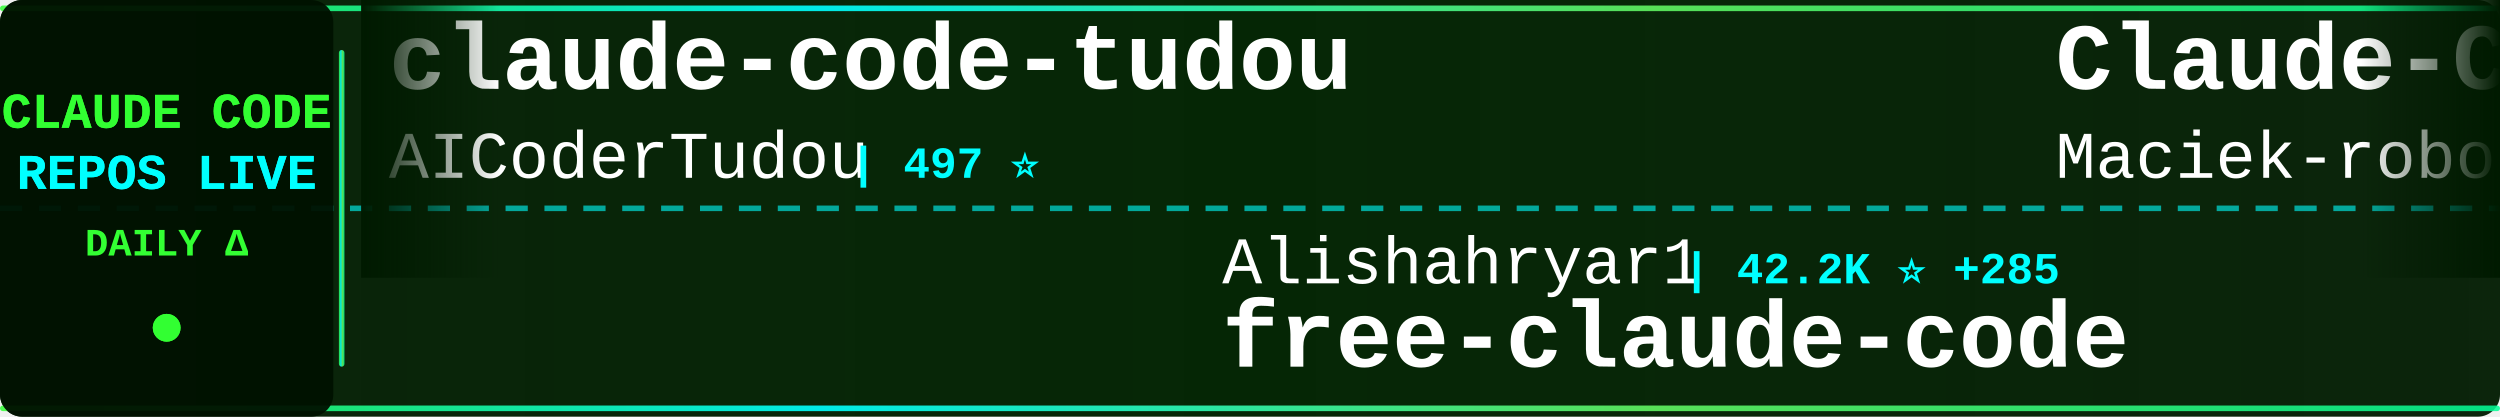
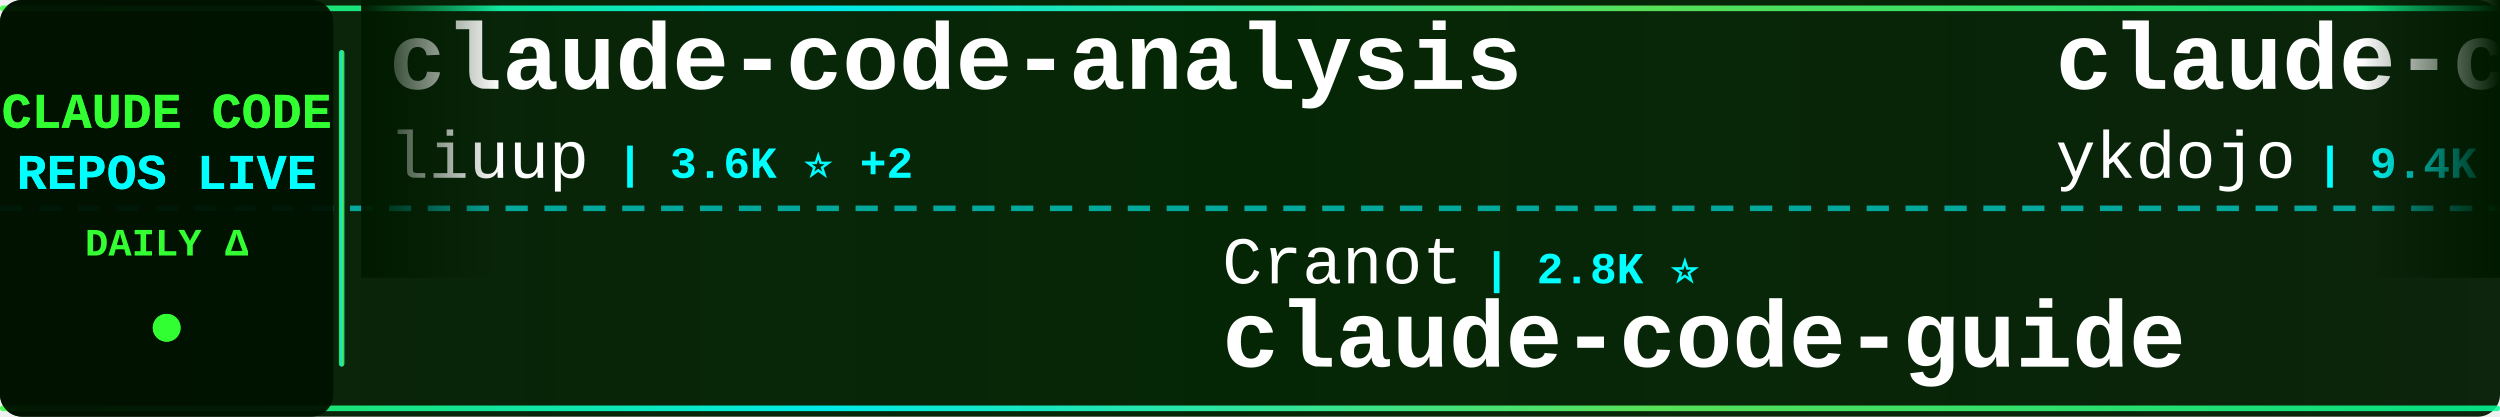
<svg xmlns="http://www.w3.org/2000/svg" width="900" height="150">
  <defs>
    <linearGradient id="tickerBg" x1="0%" y1="0%" x2="100%" y2="0%">
      <stop offset="0%" style="stop-color:#001a00;stop-opacity:0.95" />
      <stop offset="50%" style="stop-color:#002200;stop-opacity:0.98" />
      <stop offset="100%" style="stop-color:#001a00;stop-opacity:0.95" />
    </linearGradient>
    <linearGradient id="borderGrad" x1="0%" y1="0%" x2="100%" y2="0%">
      <stop offset="0%" style="stop-color:#33ff33;stop-opacity:0.85">
        <animate attributeName="stop-opacity" values="0.85;1;0.85" dur="2s" repeatCount="indefinite" />
      </stop>
      <stop offset="33%" style="stop-color:#00ffff;stop-opacity:0.9">
        <animate attributeName="stop-opacity" values="0.9;1;0.9" dur="2.2s" repeatCount="indefinite" />
      </stop>
      <stop offset="66%" style="stop-color:#66ff66;stop-opacity:0.85">
        <animate attributeName="stop-opacity" values="0.85;1;0.85" dur="1.8s" repeatCount="indefinite" />
      </stop>
      <stop offset="100%" style="stop-color:#00ff99;stop-opacity:0.85">
        <animate attributeName="stop-opacity" values="0.85;1;0.85" dur="2s" repeatCount="indefinite" />
      </stop>
    </linearGradient>
    <filter id="textGlow">
      <feGaussianBlur stdDeviation="0.1" result="coloredBlur" />
      <feMerge>
        <feMergeNode in="coloredBlur" />
        <feMergeNode in="SourceGraphic" />
      </feMerge>
    </filter>
    <filter id="metricGlow">
      <feGaussianBlur stdDeviation="0.2" result="coloredBlur" />
      <feMerge>
        <feMergeNode in="coloredBlur" />
        <feMergeNode in="SourceGraphic" />
      </feMerge>
    </filter>
    <linearGradient id="leftFade" x1="0%" y1="0%" x2="100%" y2="0%">
      <stop offset="0%" style="stop-color:#001a00;stop-opacity:1" />
      <stop offset="100%" style="stop-color:#001a00;stop-opacity:0" />
    </linearGradient>
    <linearGradient id="rightFade" x1="0%" y1="0%" x2="100%" y2="0%">
      <stop offset="0%" style="stop-color:#001a00;stop-opacity:0" />
      <stop offset="100%" style="stop-color:#001a00;stop-opacity:1" />
    </linearGradient>
  </defs>
  <rect width="900" height="150" fill="url(#tickerBg)" rx="8" />
  <rect x="0" y="2" width="900" height="2" fill="url(#borderGrad)" rx="1" />
  <rect x="0" y="146" width="900" height="2" fill="url(#borderGrad)" rx="1" />
  <line x1="0" y1="75" x2="900" y2="75" stroke="#00ffff" stroke-width="2" stroke-dasharray="8 6" opacity="0.6" />
  <rect x="0" y="0" width="120" height="150" fill="#001100" opacity="0.95" rx="8" />
  <text x="60" y="46" font-family="'Courier New', monospace" font-size="18" font-weight="bold" fill="#33ff33" text-anchor="middle" filter="url(#textGlow)">
    CLAUDE CODE
  </text>
  <text x="60" y="68" font-family="'Courier New', monospace" font-size="18" font-weight="bold" fill="#00ffff" text-anchor="middle" filter="url(#textGlow)">
    REPOS LIVE
  </text>
  <text x="60" y="92" font-family="'Courier New', monospace" font-size="14" font-weight="bold" fill="#33ff33" text-anchor="middle">
    DAILY Δ
  </text>
  <circle cx="60" cy="118" r="5" fill="#33ff33" filter="url(#metricGlow)">
    <animate attributeName="r" values="4;6;4" dur="1.5s" repeatCount="indefinite" />
    <animate attributeName="opacity" values="0.6;1;0.6" dur="1.5s" repeatCount="indefinite" />
  </circle>
  <rect x="122" y="18" width="2" height="114" fill="url(#borderGrad)" rx="1" />
  <clipPath id="tickerClip">
    <rect x="130" y="0" width="770" height="150" />
  </clipPath>
  <g clip-path="url(#tickerClip)">
    <g id="tickerItems">
      <animateTransform attributeName="transform" attributeType="XML" type="translate" from="0 0" to="-3000 0" dur="54s" repeatCount="indefinite" />
      <g transform="translate(0, 0)">
-         <text x="140" y="32" font-family="'Courier New', monospace" font-size="34" font-weight="bold" fill="#ffffff">claude-code-tudou</text>
-         <text x="140" y="64" font-family="'Courier New', monospace" font-size="24" font-weight="normal" fill="#ffffff" opacity="1.0">AICoderTudou</text>
-         <text x="306" y="64" font-family="'Courier New', monospace" font-size="16" font-weight="bold" fill="#00ffff"> | 497 ⭐</text>
+         <text x="140" y="32" font-family="'Courier New', monospace" font-size="34" font-weight="bold" fill="#ffffff">claude-code-analysis</text>
+         <text x="140" y="64" font-family="'Courier New', monospace" font-size="24" font-weight="normal" fill="#ffffff" opacity="1.0">liuup</text>
+         <text x="222" y="64" font-family="'Courier New', monospace" font-size="16" font-weight="bold" fill="#00ffff"> | 3.6K ⭐ +2</text>
      </g>
      <g transform="translate(300, 0)">
-         <text x="140" y="102" font-family="'Courier New', monospace" font-size="24" font-weight="normal" fill="#ffffff" opacity="1.0">Alishahryar1</text>
-         <text x="306" y="102" font-family="'Courier New', monospace" font-size="16" font-weight="bold" fill="#00ffff"> | 42.2K ⭐ +285</text>
-         <text x="140" y="132" font-family="'Courier New', monospace" font-size="34" font-weight="bold" fill="#ffffff">free-claude-code</text>
+         <text x="140" y="102" font-family="'Courier New', monospace" font-size="24" font-weight="normal" fill="#ffffff" opacity="1.0">Cranot</text>
+         <text x="234" y="102" font-family="'Courier New', monospace" font-size="16" font-weight="bold" fill="#00ffff"> | 2.8K ⭐</text>
+         <text x="140" y="132" font-family="'Courier New', monospace" font-size="34" font-weight="bold" fill="#ffffff">claude-code-guide</text>
      </g>
      <g transform="translate(600, 0)">
-         <text x="140" y="32" font-family="'Courier New', monospace" font-size="34" font-weight="bold" fill="#ffffff">Claude-Code-Usage-Monito...</text>
-         <text x="140" y="64" font-family="'Courier New', monospace" font-size="24" font-weight="normal" fill="#ffffff" opacity="1.0">Maciek-roboblog</text>
-         <text x="342" y="64" font-family="'Courier New', monospace" font-size="16" font-weight="bold" fill="#00ffff"> | 8.5K ⭐ +4</text>
+         <text x="140" y="32" font-family="'Courier New', monospace" font-size="34" font-weight="bold" fill="#ffffff">claude-code-tips</text>
+         <text x="140" y="64" font-family="'Courier New', monospace" font-size="24" font-weight="normal" fill="#ffffff" opacity="1.0">ykdojo</text>
+         <text x="234" y="64" font-family="'Courier New', monospace" font-size="16" font-weight="bold" fill="#00ffff"> | 9.4K ⭐ +12</text>
      </g>
      <g transform="translate(900, 0)">
-         <text x="140" y="102" font-family="'Courier New', monospace" font-size="24" font-weight="normal" fill="#ffffff" opacity="1.0">yasasbanukaofficial</text>
-         <text x="390" y="102" font-family="'Courier New', monospace" font-size="16" font-weight="bold" fill="#00ffff"> | 3.9K ⭐ +5</text>
-         <text x="140" y="132" font-family="'Courier New', monospace" font-size="34" font-weight="bold" fill="#ffffff">claude-code</text>
+         <text x="140" y="102" font-family="'Courier New', monospace" font-size="24" font-weight="normal" fill="#ffffff" opacity="1.0">fuergaosi233</text>
+         <text x="306" y="102" font-family="'Courier New', monospace" font-size="16" font-weight="bold" fill="#00ffff"> | 2.8K ⭐</text>
+         <text x="140" y="132" font-family="'Courier New', monospace" font-size="34" font-weight="bold" fill="#ffffff">claude-code-proxy</text>
      </g>
      <g transform="translate(1200, 0)">
-         <text x="140" y="32" font-family="'Courier New', monospace" font-size="34" font-weight="bold" fill="#ffffff">claude-code</text>
-         <text x="140" y="64" font-family="'Courier New', monospace" font-size="24" font-weight="normal" fill="#ffffff" opacity="1.0">codeaashu</text>
-         <text x="270" y="64" font-family="'Courier New', monospace" font-size="16" font-weight="bold" fill="#00ffff"> | 3.1K ⭐ +5</text>
+         <text x="140" y="32" font-family="'Courier New', monospace" font-size="34" font-weight="bold" fill="#ffffff">claude-code-templates</text>
+         <text x="140" y="64" font-family="'Courier New', monospace" font-size="24" font-weight="normal" fill="#ffffff" opacity="1.0">davila7</text>
+         <text x="246" y="64" font-family="'Courier New', monospace" font-size="16" font-weight="bold" fill="#00ffff"> | 29.9K ⭐ +16</text>
      </g>
      <g transform="translate(1500, 0)">
        <text x="140" y="102" font-family="'Courier New', monospace" font-size="24" font-weight="normal" fill="#ffffff" opacity="1.0">anthropics</text>
-         <text x="282" y="102" font-family="'Courier New', monospace" font-size="16" font-weight="bold" fill="#00ffff"> | 5.6K ⭐ +12</text>
-         <text x="140" y="132" font-family="'Courier New', monospace" font-size="34" font-weight="bold" fill="#ffffff">claude-code-security-rev...</text>
+         <text x="282" y="102" font-family="'Courier New', monospace" font-size="16" font-weight="bold" fill="#00ffff"> | 164.2K ⭐ +200</text>
+         <text x="140" y="132" font-family="'Courier New', monospace" font-size="34" font-weight="bold" fill="#ffffff">skills</text>
      </g>
      <g transform="translate(1800, 0)">
-         <text x="140" y="32" font-family="'Courier New', monospace" font-size="34" font-weight="bold" fill="#ffffff">Claude-code</text>
-         <text x="140" y="64" font-family="'Courier New', monospace" font-size="24" font-weight="normal" fill="#ffffff" opacity="1.0">fazxes</text>
-         <text x="234" y="64" font-family="'Courier New', monospace" font-size="16" font-weight="bold" fill="#00ffff"> | 227 ⭐</text>
+         <text x="140" y="32" font-family="'Courier New', monospace" font-size="34" font-weight="bold" fill="#ffffff">claude-code-source</text>
+         <text x="140" y="64" font-family="'Courier New', monospace" font-size="24" font-weight="normal" fill="#ffffff" opacity="1.0">AprilNEA</text>
+         <text x="258" y="64" font-family="'Courier New', monospace" font-size="16" font-weight="bold" fill="#00ffff"> | 392 ⭐</text>
      </g>
      <g transform="translate(2100, 0)">
-         <text x="140" y="102" font-family="'Courier New', monospace" font-size="24" font-weight="normal" fill="#ffffff" opacity="1.0">VineeTagarwaL-code</text>
-         <text x="378" y="102" font-family="'Courier New', monospace" font-size="16" font-weight="bold" fill="#00ffff"> | 274 ⭐</text>
-         <text x="140" y="132" font-family="'Courier New', monospace" font-size="34" font-weight="bold" fill="#ffffff">claude-code</text>
+         <text x="140" y="102" font-family="'Courier New', monospace" font-size="24" font-weight="normal" fill="#ffffff" opacity="1.0">anthropics</text>
+         <text x="282" y="102" font-family="'Courier New', monospace" font-size="16" font-weight="bold" fill="#00ffff"> | 8.5K ⭐ +10</text>
+         <text x="140" y="132" font-family="'Courier New', monospace" font-size="34" font-weight="bold" fill="#ffffff">claude-code-action</text>
      </g>
      <g transform="translate(2400, 0)">
-         <text x="140" y="32" font-family="'Courier New', monospace" font-size="34" font-weight="bold" fill="#ffffff">claude-code-my-workflow</text>
-         <text x="140" y="64" font-family="'Courier New', monospace" font-size="24" font-weight="normal" fill="#ffffff" opacity="1.0">pedrohcgs</text>
-         <text x="270" y="64" font-family="'Courier New', monospace" font-size="16" font-weight="bold" fill="#00ffff"> | 1.4K ⭐ +2</text>
+         <text x="140" y="32" font-family="'Courier New', monospace" font-size="34" font-weight="bold" fill="#ffffff">claude-code-ultimate-gui...</text>
+         <text x="140" y="64" font-family="'Courier New', monospace" font-size="24" font-weight="normal" fill="#ffffff" opacity="1.0">FlorianBruniaux</text>
+         <text x="342" y="64" font-family="'Courier New', monospace" font-size="16" font-weight="bold" fill="#00ffff"> | 5.6K ⭐ +9</text>
      </g>
      <g transform="translate(2700, 0)">
-         <text x="140" y="102" font-family="'Courier New', monospace" font-size="24" font-weight="normal" fill="#ffffff" opacity="1.0">Tinkeringg-Lab</text>
-         <text x="330" y="102" font-family="'Courier New', monospace" font-size="16" font-weight="bold" fill="#00ffff"> | 211 ⭐ -1</text>
-         <text x="140" y="132" font-family="'Courier New', monospace" font-size="34" font-weight="bold" fill="#ffffff">claude-code</text>
+         <text x="140" y="102" font-family="'Courier New', monospace" font-size="24" font-weight="normal" fill="#ffffff" opacity="1.0">VILA-Lab</text>
+         <text x="258" y="102" font-family="'Courier New', monospace" font-size="16" font-weight="bold" fill="#00ffff"> | 2.0K ⭐ +3</text>
+         <text x="140" y="132" font-family="'Courier New', monospace" font-size="34" font-weight="bold" fill="#ffffff">Dive-into-Claude-Code</text>
      </g>
      <g transform="translate(3000, 0)">
-         <text x="140" y="32" font-family="'Courier New', monospace" font-size="34" font-weight="bold" fill="#ffffff">claude-code-tudou</text>
-         <text x="140" y="64" font-family="'Courier New', monospace" font-size="24" font-weight="normal" fill="#ffffff" opacity="1.0">AICoderTudou</text>
-         <text x="306" y="64" font-family="'Courier New', monospace" font-size="16" font-weight="bold" fill="#00ffff"> | 497 ⭐</text>
+         <text x="140" y="32" font-family="'Courier New', monospace" font-size="34" font-weight="bold" fill="#ffffff">claude-code-analysis</text>
+         <text x="140" y="64" font-family="'Courier New', monospace" font-size="24" font-weight="normal" fill="#ffffff" opacity="1.0">liuup</text>
+         <text x="222" y="64" font-family="'Courier New', monospace" font-size="16" font-weight="bold" fill="#00ffff"> | 3.6K ⭐ +2</text>
      </g>
      <g transform="translate(3300, 0)">
-         <text x="140" y="102" font-family="'Courier New', monospace" font-size="24" font-weight="normal" fill="#ffffff" opacity="1.0">Alishahryar1</text>
-         <text x="306" y="102" font-family="'Courier New', monospace" font-size="16" font-weight="bold" fill="#00ffff"> | 42.2K ⭐ +285</text>
-         <text x="140" y="132" font-family="'Courier New', monospace" font-size="34" font-weight="bold" fill="#ffffff">free-claude-code</text>
+         <text x="140" y="102" font-family="'Courier New', monospace" font-size="24" font-weight="normal" fill="#ffffff" opacity="1.0">Cranot</text>
+         <text x="234" y="102" font-family="'Courier New', monospace" font-size="16" font-weight="bold" fill="#00ffff"> | 2.8K ⭐</text>
+         <text x="140" y="132" font-family="'Courier New', monospace" font-size="34" font-weight="bold" fill="#ffffff">claude-code-guide</text>
      </g>
      <g transform="translate(3600, 0)">
-         <text x="140" y="32" font-family="'Courier New', monospace" font-size="34" font-weight="bold" fill="#ffffff">Claude-Code-Usage-Monito...</text>
-         <text x="140" y="64" font-family="'Courier New', monospace" font-size="24" font-weight="normal" fill="#ffffff" opacity="1.0">Maciek-roboblog</text>
-         <text x="342" y="64" font-family="'Courier New', monospace" font-size="16" font-weight="bold" fill="#00ffff"> | 8.5K ⭐ +4</text>
+         <text x="140" y="32" font-family="'Courier New', monospace" font-size="34" font-weight="bold" fill="#ffffff">claude-code-tips</text>
+         <text x="140" y="64" font-family="'Courier New', monospace" font-size="24" font-weight="normal" fill="#ffffff" opacity="1.0">ykdojo</text>
+         <text x="234" y="64" font-family="'Courier New', monospace" font-size="16" font-weight="bold" fill="#00ffff"> | 9.4K ⭐ +12</text>
      </g>
      <g transform="translate(3900, 0)">
-         <text x="140" y="102" font-family="'Courier New', monospace" font-size="24" font-weight="normal" fill="#ffffff" opacity="1.0">yasasbanukaofficial</text>
-         <text x="390" y="102" font-family="'Courier New', monospace" font-size="16" font-weight="bold" fill="#00ffff"> | 3.9K ⭐ +5</text>
-         <text x="140" y="132" font-family="'Courier New', monospace" font-size="34" font-weight="bold" fill="#ffffff">claude-code</text>
+         <text x="140" y="102" font-family="'Courier New', monospace" font-size="24" font-weight="normal" fill="#ffffff" opacity="1.0">fuergaosi233</text>
+         <text x="306" y="102" font-family="'Courier New', monospace" font-size="16" font-weight="bold" fill="#00ffff"> | 2.8K ⭐</text>
+         <text x="140" y="132" font-family="'Courier New', monospace" font-size="34" font-weight="bold" fill="#ffffff">claude-code-proxy</text>
      </g>
    </g>
  </g>
  <rect x="130" y="0" width="50" height="100" fill="url(#leftFade)" />
  <rect x="850" y="0" width="50" height="100" fill="url(#rightFade)" />
</svg>
